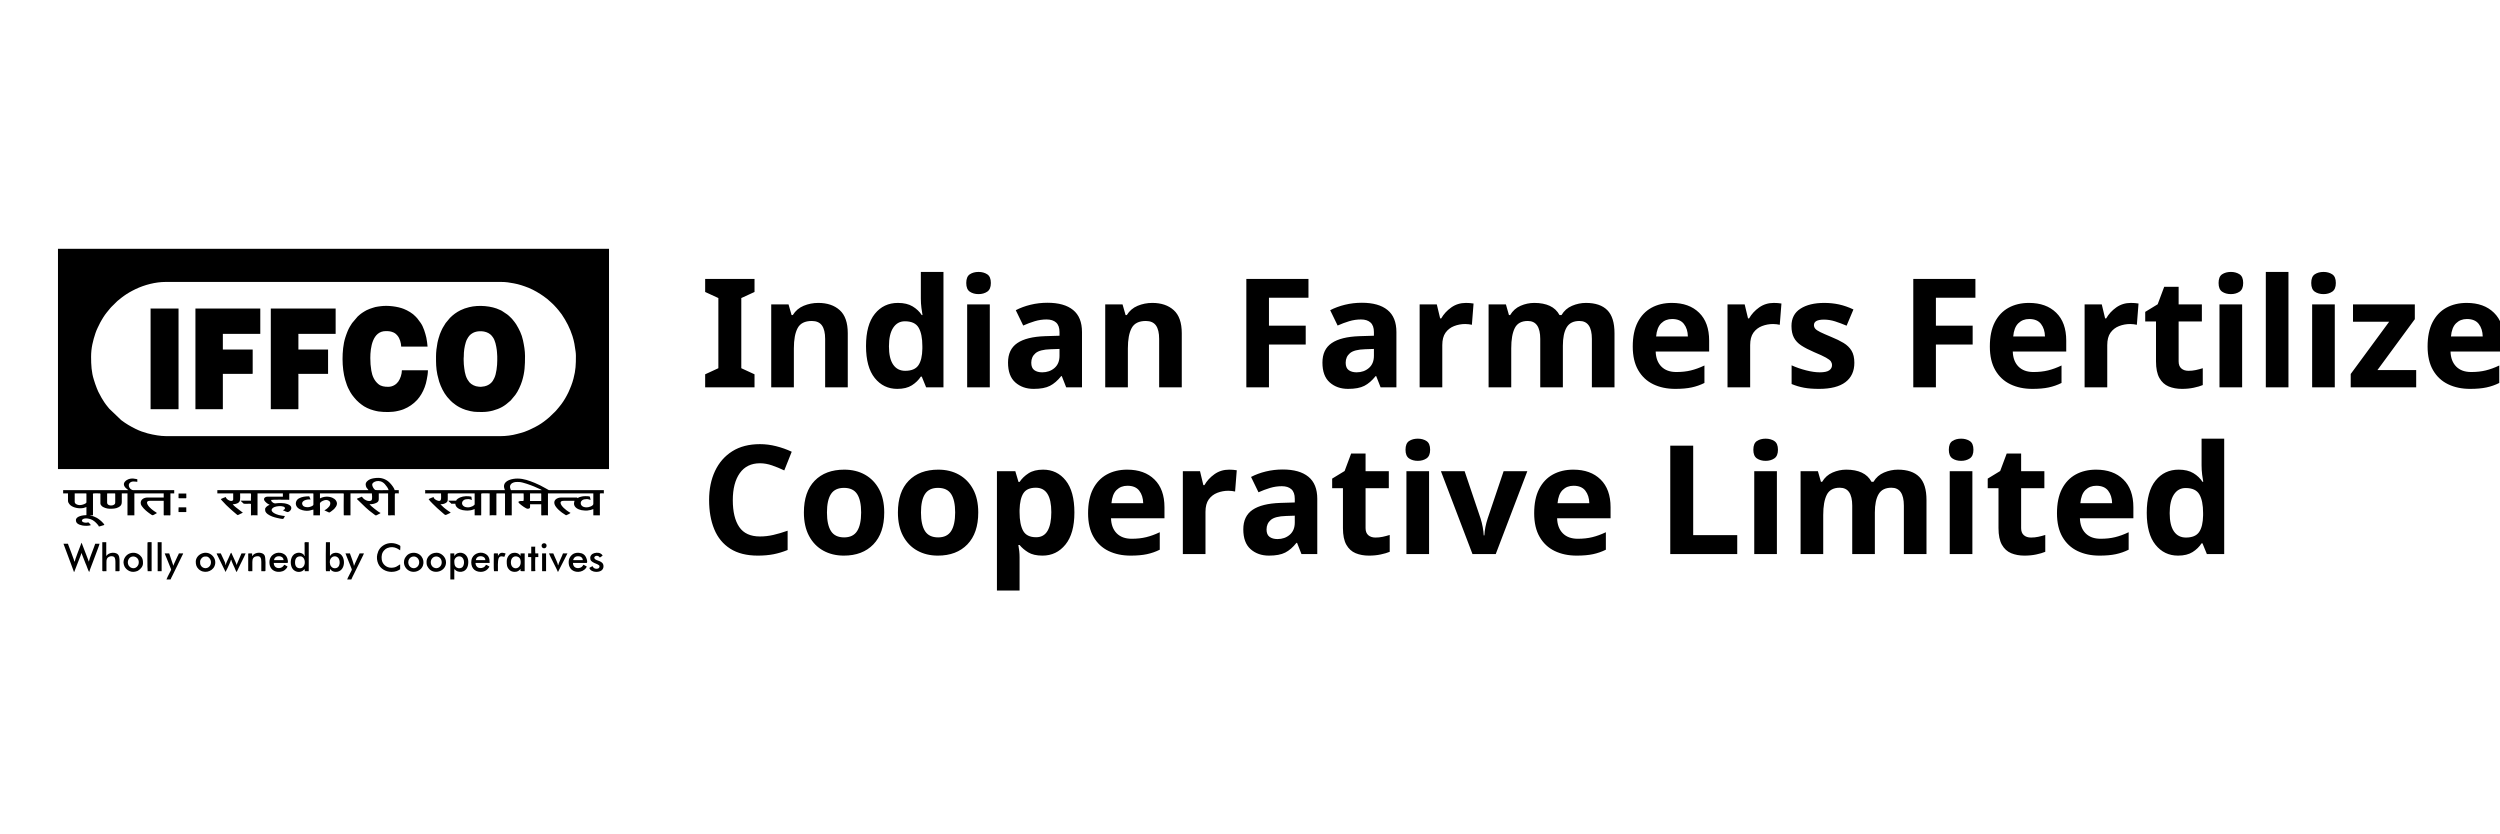
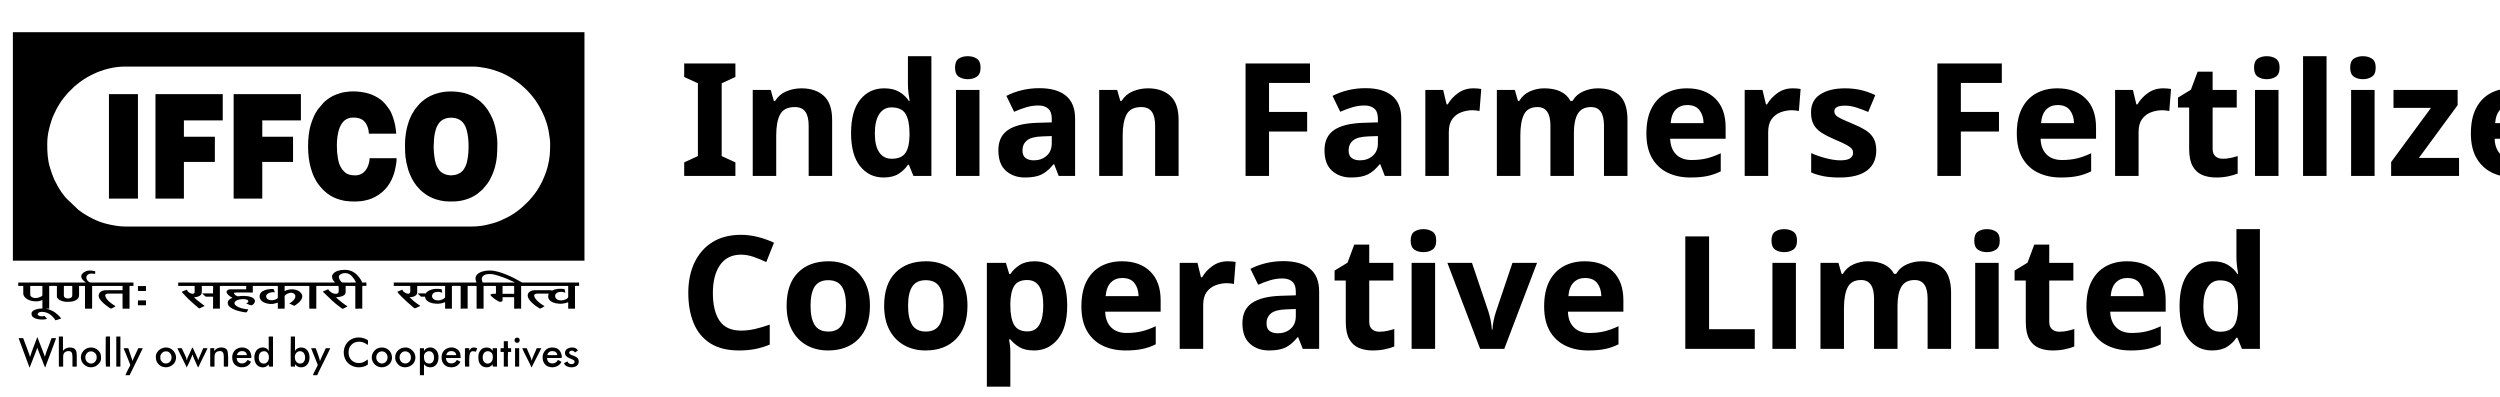
- <svg xmlns="http://www.w3.org/2000/svg" xml:space="preserve" width="20.32mm" height="6.773mm" version="1.1" style="shape-rendering:geometricPrecision; text-rendering:geometricPrecision; image-rendering:optimizeQuality; fill-rule:evenodd; clip-rule:evenodd" viewBox="0 0 2032 677.32">
+ <svg xmlns="http://www.w3.org/2000/svg" xml:space="preserve" version="1.1" style="shape-rendering:geometricPrecision; text-rendering:geometricPrecision; image-rendering:optimizeQuality; fill-rule:evenodd; clip-rule:evenodd" viewBox="37 177 1959 311">
  <defs>
    <font id="FontID0" horiz-adv-x="711" font-variant="normal" style="fill-rule:nonzero" font-style="normal" font-weight="700">
      <font-face font-family="Plus Jakarta Sans">
        <font-face-src>
          <font-face-name name="Plus Jakarta Sans Bold" />
        </font-face-src>
      </font-face>
      <missing-glyph>
        <path d="M0 0z" />
      </missing-glyph>
      <glyph unicode="C" horiz-adv-x="774" d="M421.999 -11.988c-53.297,0 -102.462,9.639 -147.497,28.997 -45.035,19.358 -84.319,46.331 -118.014,80.998 -33.614,34.667 -59.857,75.328 -78.487,121.983 -18.63,46.655 -28.025,97.683 -28.025,153.005 0,55.322 9.153,106.512 27.539,153.491 18.305,46.979 44.306,87.721 78.001,121.983 33.614,34.343 73.141,60.991 118.5,80.026 45.278,19.035 94.686,28.511 147.983,28.511 53.297,0 101.166,-8.991 143.528,-26.972 42.281,-18.062 78.163,-41.876 107.484,-71.521 29.321,-29.645 50.3,-62.206 63.016,-97.522l-122.064 -57.023c-13.932,37.34 -37.664,68.2 -70.954,92.5 -33.371,24.38 -73.708,36.53 -121.011,36.53 -46.655,0 -87.802,-11.016 -123.522,-32.966 -35.639,-22.031 -63.34,-52.406 -82.942,-91.042 -19.683,-38.636 -29.564,-83.995 -29.564,-135.995 0,-52.001 9.882,-97.522 29.564,-136.481 19.602,-39.041 47.303,-69.496 82.942,-91.528 35.72,-21.95 76.867,-32.966 123.522,-32.966 47.303,0 87.64,12.15 121.011,36.449 33.29,24.38 57.023,55.16 70.954,92.5l122.064 -56.941c-12.717,-35.396 -33.695,-67.876 -63.016,-97.522 -29.321,-29.645 -65.203,-53.54 -107.484,-71.521 -42.362,-17.982 -90.232,-26.972 -143.528,-26.972z" />
      <glyph unicode="F" horiz-adv-x="586" d="M72.007 0l0 745.019 497.003 0 0 -120.039 -361.008 0 0 -205.978 315.973 0 0 -120.039 -315.973 0 0 -298.963 -135.995 0z" />
      <glyph unicode="I" horiz-adv-x="279" d="M72.007 0l0 745.019 135.995 0 0 -745.019 -135.995 0z" />
      <glyph unicode="L" horiz-adv-x="543" d="M72.007 0l0 745.019 135.995 0 0 -624.98 318.97 0 0 -120.039 -454.965 0z" />
      <glyph unicode="a" horiz-adv-x="580" d="M225.984 -11.988c-37.988,0 -70.954,6.318 -98.979,18.953 -28.025,12.717 -49.652,30.86 -65.041,54.512 -15.309,23.651 -23.003,51.191 -23.003,82.537 0,29.969 6.723,56.779 20.006,80.512 13.365,23.651 34.019,43.496 62.044,59.453 28.025,16.038 63.34,27.377 106.026,34.019l177.952 28.997 0 -100.032 -153.005 -26c-26,-4.617 -45.278,-12.96 -57.995,-24.947 -12.636,-11.988 -18.953,-27.701 -18.953,-46.979 0,-18.71 7.128,-33.533 21.464,-44.549 14.337,-11.016 32.156,-16.524 53.459,-16.524 27.377,0 51.515,5.832 72.574,17.576 20.979,11.664 37.34,27.782 49.004,48.437 11.664,20.654 17.495,43.334 17.495,68.038l0 139.964c0,23.327 -9.234,42.848 -27.539,58.48 -18.305,15.714 -42.524,23.57 -72.493,23.57 -28.025,0 -52.811,-7.533 -74.518,-22.517 -21.626,-14.985 -37.502,-34.829 -47.465,-59.533l-106.998 52.001c10.611,28.673 27.458,53.54 50.462,74.518 23.003,20.979 50.219,37.502 81.484,49.49 31.346,11.988 65.365,17.982 102.057,17.982 44.63,0 83.995,-8.1 118.014,-24.461 33.938,-16.362 60.424,-39.041 79.459,-68.038 19.035,-28.997 28.511,-62.773 28.511,-101.49l0 -361.98 -124.008 0 0 92.986 28.025 2.025c-14.013,-23.327 -30.698,-42.848 -50.057,-58.48 -19.277,-15.714 -41.309,-27.701 -65.932,-36.044 -24.704,-8.343 -52.001,-12.474 -82.051,-12.474z" />
      <glyph unicode="d" horiz-adv-x="672" d="M314.029 -11.988c-52.73,0 -99.708,12.474 -141.017,37.502 -41.309,24.947 -74.032,59.129 -98.007,102.462 -23.975,43.334 -36.044,91.366 -36.044,144.014 0,53.378 12.069,101.328 36.044,144.014 23.975,42.686 56.861,76.624 98.493,101.976 41.633,25.352 88.207,37.988 139.478,37.988 41.39,0 78.163,-8.1 110.562,-24.461 32.318,-16.362 57.833,-39.203 76.462,-68.524l-20.006 -26.972 0 320.995 130.974 0 0 -757.006 -123.927 0 0 104.973 13.932 -26c-18.63,-29.321 -44.63,-51.839 -78.001,-67.471 -33.29,-15.633 -69.658,-23.489 -108.942,-23.489zm13.932 119.958c30.05,0 56.374,7.047 79.054,21.059 22.679,13.932 40.499,33.29 53.459,57.995 13.041,24.623 19.52,52.973 19.52,84.967 0,31.346 -6.48,59.533 -19.52,84.481 -12.96,25.028 -30.779,44.549 -53.459,58.562 -22.679,13.932 -49.004,20.979 -79.054,20.979 -29.321,0 -55.646,-7.209 -78.973,-21.545 -23.327,-14.337 -41.471,-33.614 -54.512,-57.995 -12.96,-24.299 -19.439,-52.487 -19.439,-84.481 0,-31.994 6.48,-60.343 19.439,-84.967 13.041,-24.704 31.184,-44.063 54.512,-57.995 23.327,-14.013 49.652,-21.059 78.973,-21.059z" />
      <glyph unicode="e" horiz-adv-x="612" d="M318.97 -11.988c-55.969,0 -104.973,12.636 -146.93,37.988 -42.038,25.352 -74.68,59.695 -98.007,103.029 -23.327,43.334 -35.072,91.285 -35.072,143.933 0,54.674 11.907,103.191 35.558,145.553 23.651,42.281 55.969,75.814 96.954,100.518 41.066,24.623 86.83,36.935 137.534,36.935 42.686,0 80.188,-6.966 112.506,-20.979 32.318,-14.013 59.857,-33.29 82.456,-57.995 22.679,-24.623 40.013,-52.811 52.001,-84.481 12.069,-31.67 18.062,-65.851 18.062,-102.543 0,-9.315 -0.567,-18.953 -1.539,-28.997 -0.972,-9.963 -2.835,-18.63 -5.508,-26l-419.974 0 0 100.032 346.023 0 -62.044 -46.979c5.994,30.617 4.536,57.995 -4.455,81.97 -9.072,23.975 -23.732,43.01 -44.063,57.023 -20.331,14.013 -44.792,20.979 -73.465,20.979 -27.377,0 -51.677,-6.804 -72.979,-20.492 -21.383,-13.689 -37.502,-33.695 -48.518,-60.019 -11.016,-26.324 -15.147,-58.157 -12.474,-95.496 -2.673,-33.29 1.782,-62.854 13.446,-88.531 11.664,-25.595 28.997,-45.44 52.001,-59.453 23.003,-14.013 49.49,-20.979 79.54,-20.979 29.969,0 55.484,6.318 76.462,18.953 20.979,12.717 37.502,29.645 49.49,51.029l106.026 -52.001c-10.692,-26 -27.296,-49.004 -49.976,-69.01 -22.679,-20.006 -49.49,-35.639 -80.512,-46.979 -31.022,-11.34 -65.203,-17.01 -102.543,-17.01z" />
      <glyph unicode="i" horiz-adv-x="251" d="M60.991 0l0 543.982 130.974 0 0 -543.982 -130.974 0zm0 604.973l0 140.045 130.974 0 0 -140.045 -130.974 0z" />
      <glyph unicode="l" horiz-adv-x="251" d="M60.991 0l0 757.006 130.974 0 0 -757.006 -130.974 0z" />
      <glyph unicode="m" horiz-adv-x="924" d="M60.991 0l0 543.982 123.036 0 0 -125.952 -14.013 20.979c9.963,39.365 29.969,68.686 60.019,87.964 29.969,19.358 65.284,28.997 105.945,28.997 44.711,0 83.995,-11.664 118.014,-34.991 34.019,-23.327 55.969,-53.945 66.013,-92.014l-37.016 -2.997c16.686,43.334 41.714,75.895 75.004,97.522 33.371,21.707 71.683,32.48 115.017,32.48 38.636,0 73.141,-8.667 103.515,-26 30.293,-17.334 54.107,-41.471 71.44,-72.493 17.334,-30.941 26,-66.823 26,-107.484l0 -349.992 -130.974 0 0 318.97c0,24.056 -4.293,44.711 -12.96,62.044 -8.667,17.334 -20.735,30.779 -36.044,40.499 -15.309,9.639 -34.019,14.499 -55.969,14.499 -20.654,0 -39.041,-4.86 -54.998,-14.499 -16.038,-9.72 -28.349,-23.165 -37.016,-40.499 -8.667,-17.334 -13.041,-37.988 -13.041,-62.044l0 -318.97 -130.974 0 0 318.97c0,24.056 -4.293,44.711 -12.96,62.044 -8.667,17.334 -20.898,30.779 -36.53,40.499 -15.633,9.639 -34.181,14.499 -55.484,14.499 -20.654,0 -39.041,-4.86 -54.998,-14.499 -16.038,-9.72 -28.349,-23.165 -37.016,-40.499 -8.667,-17.334 -13.041,-37.988 -13.041,-62.044l0 -318.97 -130.974 0z" />
      <glyph unicode="n" horiz-adv-x="592" d="M60.991 0l0 543.982 123.036 0 0 -106.998 -10.044 19.035c12.717,32.642 33.533,57.508 62.53,74.518 28.997,16.929 62.854,25.433 101.49,25.433 40.013,0 75.49,-8.667 106.512,-26 31.022,-17.334 55.16,-41.471 72.493,-72.493 17.334,-30.941 26,-66.823 26,-107.484l0 -349.992 -130.974 0 0 318.97c0,24.056 -4.698,44.711 -14.013,62.044 -9.396,17.334 -22.193,30.779 -38.555,40.499 -16.281,9.639 -35.477,14.499 -57.508,14.499 -21.302,0 -40.256,-4.86 -56.941,-14.499 -16.686,-9.72 -29.645,-23.165 -39.041,-40.499 -9.315,-17.334 -14.013,-37.988 -14.013,-62.044l0 -318.97 -130.974 0z" />
      <glyph unicode="o" horiz-adv-x="652" d="M326.988 -11.988c-53.297,0 -101.814,12.312 -145.472,37.016 -43.658,24.623 -78.325,58.319 -104.001,101.004 -25.676,42.605 -38.555,91.285 -38.555,145.958 0,54.674 12.879,103.353 38.555,146.039 25.676,42.605 60.181,76.3 103.515,101.004 43.334,24.623 91.933,36.935 145.958,36.935 53.378,0 101.652,-12.312 144.986,-36.935 43.334,-24.704 77.839,-58.237 103.515,-100.518 25.676,-42.362 38.474,-91.204 38.474,-146.525 0,-54.674 -12.96,-103.353 -38.96,-145.958 -26,-42.686 -60.667,-76.381 -104.001,-101.004 -43.334,-24.704 -91.366,-37.016 -144.014,-37.016zm0 119.958c29.321,0 55.16,7.047 77.515,21.059 22.355,13.932 40.013,33.452 52.973,58.48 13.041,25.028 19.52,53.135 19.52,84.481 0,31.994 -6.48,60.181 -19.52,84.481 -12.96,24.38 -30.617,43.658 -52.973,57.995 -22.355,14.337 -48.194,21.545 -77.515,21.545 -29.969,0 -56.294,-7.209 -78.973,-21.545 -22.679,-14.337 -40.499,-33.614 -53.54,-57.995 -12.96,-24.299 -19.439,-52.487 -19.439,-84.481 0,-31.346 6.48,-59.453 19.439,-84.481 13.041,-25.028 30.86,-44.549 53.54,-58.48 22.679,-14.013 49.004,-21.059 78.973,-21.059z" />
      <glyph unicode="p" horiz-adv-x="672" d="M60.991 -199.984l0 743.966 123.036 0 0 -107.97 -11.988 26.972c18.63,29.321 43.982,52.163 75.976,68.524 31.994,16.362 69.01,24.461 110.967,24.461 51.353,0 97.683,-12.636 138.992,-37.988 41.39,-25.352 74.194,-59.291 98.493,-101.976 24.38,-42.686 36.53,-90.637 36.53,-144.014 0,-52.649 -11.988,-100.68 -35.963,-144.014 -24.056,-43.334 -56.699,-77.515 -98.007,-102.462 -41.39,-25.028 -88.369,-37.502 -141.017,-37.502 -39.365,0 -75.49,7.857 -108.537,23.489 -32.966,15.633 -59.129,38.15 -78.487,67.471l20.979 26 0 -304.957 -130.974 0zm282.035 307.954c29.969,0 56.617,7.047 79.945,21.059 23.327,13.932 41.552,33.29 54.512,57.995 13.041,24.623 19.52,52.973 19.52,84.967 0,31.994 -6.48,60.181 -19.52,84.481 -12.96,24.38 -31.184,43.658 -54.512,57.995 -23.327,14.337 -49.976,21.545 -79.945,21.545 -28.673,0 -54.512,-7.047 -77.515,-20.979 -23.003,-14.013 -40.985,-33.533 -54.026,-58.562 -12.96,-24.947 -19.52,-53.135 -19.52,-84.481 0,-31.994 6.561,-60.343 19.52,-84.967 13.041,-24.704 31.022,-44.063 54.026,-57.995 23.003,-14.013 48.842,-21.059 77.515,-21.059z" />
      <glyph unicode="r" horiz-adv-x="373" d="M60.991 0l0 543.982 123.036 0 0 -121.011 -10.044 18.062c12.717,40.661 32.48,68.929 59.533,84.967 26.972,16.038 59.453,23.975 97.522,23.975l31.994 0 0 -115.989 -47.06 0c-37.34,0 -67.309,-11.502 -89.989,-34.505 -22.679,-23.003 -34.019,-55.16 -34.019,-96.469l0 -303.013 -130.974 0z" />
      <glyph unicode="s" horiz-adv-x="514" d="M268.022 -11.988c-57.995,0 -108.537,13.851 -151.547,41.471 -43.01,27.701 -72.493,65.203 -88.45,112.506l98.007 46.979c13.932,-30.617 33.452,-54.674 58.48,-72.007 24.947,-17.334 52.811,-26 83.509,-26 23.975,0 43.01,5.346 56.941,16.038 14.013,10.692 21.059,24.704 21.059,42.038 0,10.611 -2.835,19.439 -8.505,26.486 -5.67,6.966 -13.365,12.96 -23.003,17.982 -9.72,5.022 -20.169,9.153 -31.508,12.474l-89.017 25.028c-46.007,13.365 -80.836,33.695 -104.487,60.991 -23.651,27.296 -35.477,59.695 -35.477,97.035 0,33.29 8.505,62.449 25.514,87.478 16.929,25.028 40.661,44.468 70.954,58.48 30.374,14.013 65.203,20.979 104.487,20.979 51.353,0 96.712,-12.312 135.995,-36.935 39.365,-24.704 67.39,-59.371 83.995,-104.001l-99.951 -47.06c-9.315,24.704 -25.028,44.387 -47.06,59.047 -21.95,14.661 -46.655,21.95 -73.951,21.95 -22.031,0 -39.365,-4.941 -52.001,-14.985 -12.636,-9.963 -19.035,-23.003 -19.035,-38.96 0,-10.044 2.673,-18.71 8.019,-26 5.346,-7.371 12.879,-13.365 22.517,-18.062 9.639,-4.617 20.817,-8.991 33.452,-12.96l87.073 -26c44.63,-13.365 79.135,-33.371 103.434,-60.019 24.38,-26.648 36.53,-59.291 36.53,-98.007 0,-32.642 -8.667,-61.477 -26,-86.506 -17.334,-24.947 -41.309,-44.468 -72.007,-58.48 -30.698,-14.013 -66.661,-20.979 -107.97,-20.979z" />
      <glyph unicode="t" horiz-adv-x="413" d="M309.007 -5.994c-61.315,0 -108.861,16.848 -142.475,50.462 -33.695,33.695 -50.543,81.16 -50.543,142.556l0 239.997 -93.958 0 0 116.961 9.963 0c26.648,0 47.303,7.047 62.044,20.979 14.661,14.013 21.95,34.343 21.95,61.072l0 41.957 130.974 0 0 -124.008 125.061 0 0 -116.961 -125.061 0 0 -233.031c0,-17.982 3.24,-33.29 9.558,-46.007 6.318,-12.636 16.281,-22.355 29.969,-28.997 13.689,-6.642 31.184,-9.963 52.487,-9.963 4.698,0 10.206,0.324 16.524,0.972 6.318,0.648 12.474,1.377 18.468,2.025l0 -112.02c-9.315,-1.296 -20.006,-2.673 -31.994,-3.969 -11.988,-1.377 -23.003,-2.025 -32.966,-2.025z" />
      <glyph unicode="v" horiz-adv-x="566" d="M225.012 0l-213.996 543.982 142.961 0 155.03 -427.993 -52.973 0 156.002 427.993 142.961 0 -213.996 -543.982 -115.989 0z" />
      <glyph unicode="z" horiz-adv-x="480" d="M14.013 0l0 106.026 315.973 365.948 20.006 -44.954 -321.967 0 0 116.961 437.956 0 0 -106.998 -309.979 -365.948 -20.006 44.954 332.01 0 0 -115.989 -453.993 0z" />
    </font>
    <style type="text/css">
   
    @font-face { font-family:"Plus Jakarta Sans";font-variant:normal;font-style:normal;font-weight:bold;src:url("#FontID0") format(svg)}
    .fil0 {fill:black}
    .fnt0 {font-weight:bold;font-size:123.46px;font-family:'Plus Jakarta Sans'}
   
  </style>
  </defs>
  <g id="Layer_x0020_1">
  </g>
  <g id="Layer_x0020_1_54">
  </g>
  <g id="Layer_x0020_1_55">
  </g>
  <g id="Layer_x0020_1_56">
  </g>
  <g id="Layer_x0020_1_57">
  </g>
  <g id="Layer_x0020_1_58">
  </g>
  <g id="Layer_x0020_1_59">
  </g>
  <g id="Layer_x0020_1_60">
  </g>
  <g id="Layer_x0020_1_61">
    <g id="_2357686730400">
      <path class="fil0" d="M47.09 381.28l447.9 0 0 -179.03 -447.9 0 0 179.03zm393.09 62.24c0,2.82 4.07,2.87 4.07,0 0,-2.73 -4.07,-2.53 -4.07,0zm-295.09 -27.33c0.05,0 0.42,0.04 0.43,0.04l5.87 -0.04 0 -3.79 -6.24 -0.01c-0.16,0.22 -0.06,3.39 -0.06,3.8zm0 -11.78c0,0.53 0.04,0.05 -0.15,0.42 0.83,0.4 3.35,0.05 5.45,0.18 0.03,0.01 0.42,0.02 0.42,0.02 0.9,0.03 0.58,-0.23 0.58,-3.85l-6.3 0 0 3.23zm295.51 59.86l3.23 0 0 -14.44 -3.23 0 0 14.44zm-35.89 -12.34l0 -2.1c-1.98,0 -3.36,-0.3 -3.36,0.42 0,2.32 -0.2,12.56 0.14,14.02l3.22 0c0,-2.85 -0.28,-7.9 0.51,-10.29 0.95,-2.88 4.11,-1.4 4.68,-1.35 0.19,-0.82 0.96,-1.98 0.98,-2.8 -0.7,-0.06 -3.3,-1.4 -5.04,0.43 -0.93,0.99 -0.81,1.2 -1.13,1.67zm-276.59 12.34l3.23 0 0 -23.55 -3.23 0 0 23.55zm325.38 0.7l7.71 -15.14 -3.65 0c-0.32,1.37 -3.75,8.07 -3.78,9.53l-0.28 0c-0.04,-1.36 -2.05,-5.36 -2.79,-7.17l-1 -2.36 -3.5 0c0.07,0.9 7.04,14.07 7.29,15.14zm-21.73 -15.14l-2.53 0 0 2.94 2.53 0 0 11.5c4.39,0 3.22,0.22 3.22,-1.41 0,-1.8 -0.14,-8.76 0.14,-10.09l2.39 0 0 -2.94 -2.39 0c-0.05,-0.23 -0.05,-0.29 -0.06,-0.38 -0.18,-1.13 -0.08,-3.42 -0.08,-4.67 0,-0.53 -0.04,-0.05 0.14,-0.42l-3.36 0 0 5.47zm-311.92 -8.7c0,3.17 -0.22,21.59 0.14,23.14l3.22 0 0 -23.27c0,-0.5 -0.2,-0.34 -0.44,-0.33 -1.28,0.01 -2.92,-0.16 -2.92,0.46zm359.86 12.2c0,2.38 1.05,3.11 3.32,4.26 0.75,0.37 4.25,1.43 4.25,2.61 0,0.66 -0.15,1.09 -0.51,1.46 -0.96,0.95 -3.01,0.82 -4.06,0.03 -0.66,-0.5 -0.67,-0.79 -1.03,-1.49 -0.72,0.17 -2.1,1.02 -2.67,1.4 0.47,2.03 3.12,3.23 5.47,3.23 1.7,0 3.1,-0.3 4.18,-1.01 1.02,-0.66 1.85,-1.88 1.85,-3.48 0,-4.92 -6.12,-4.15 -7.33,-6.42 -0.79,-1.47 1.51,-2.88 3.41,-1.71 0.54,0.34 0.57,0.68 0.97,0.98 0.77,-0.51 1.5,-1.04 2.25,-1.54 -0.49,-0.91 -0.77,-1.17 -1.65,-1.71 -1.76,-1.08 -4.82,-0.78 -6.63,0.31 -1,0.61 -1.82,1.9 -1.82,3.08zm-344.44 17.67l3.36 0c0.18,-0.79 0.91,-1.92 1.25,-2.68l4.53 -9.22c0.25,-0.44 0.38,-0.85 0.63,-1.33l3.22 -6.59c0.26,-0.47 0.48,-0.79 0.61,-1.35l-3.5 0c-0.18,0.73 -0.84,1.72 -1.17,2.48l-1.72 3.75c-0.46,1.1 -1.31,2.6 -1.6,3.86l-3.37 -10.09 -3.64 0c0.24,1.04 1.16,2.82 1.56,3.91l3.25 8.1c0.22,0.44 0.49,0.89 0.29,1.49 -0.21,0.62 -0.94,1.86 -1.27,2.53 -0.49,0.98 -2.24,4.32 -2.43,5.14zm146.91 0l3.37 0c0.16,-0.66 1.73,-3.64 2.21,-4.66l4.22 -8.54c0.56,-1.33 3.6,-7.09 3.8,-7.97l-3.5 0 -3.5 7.57c-0.17,0.39 -0.41,0.92 -0.54,1.28 -0.21,0.54 -0.19,0.79 -0.58,1.24 0,-1.28 -1.85,-6.25 -2.39,-7.71 -0.27,-0.76 -0.66,-1.57 -0.84,-2.38l-3.64 0 1.06 2.73c0.38,0.94 0.7,1.75 1.08,2.69l2.73 6.81c0.21,0.53 0.4,0.83 0.19,1.37 -0.61,1.51 -3.34,6.2 -3.67,7.57zm-77.38 -19.07c0.21,-2.55 0.77,-2.1 -2.66,-2.1 -0.33,0 -0.42,0.1 -0.42,0.42l0 13.6c0,0.72 1.38,0.42 3.37,0.42l0 -7.43c0,-1.35 0.17,-2.47 0.77,-3.29 0.69,-0.96 1.69,-1.22 2.83,-1.39 3.09,-0.46 3.68,1.69 3.68,4.54l0 7.57c1.98,0 3.37,0.3 3.37,-0.42 0,-2.8 0.42,-10.99 -0.9,-12.71 -0.48,-0.63 -0.94,-1.03 -1.72,-1.36 -2.52,-1.04 -5.98,-0.45 -7.71,1.64 -0.27,0.33 -0.15,0.39 -0.61,0.51zm-21.3 7.15l-0.28 0c0,-0.97 -0.32,-1.88 -0.66,-2.57l-3.13 -6.68 -3.36 0c0.05,0.62 0.53,1.32 0.79,1.87l4.83 9.88c0.37,0.8 1.48,2.8 1.53,3.39l1.31 -2.47c0.2,-0.45 0.35,-0.69 0.55,-1.12 0.66,-1.38 2.34,-5.14 2.62,-6.36l0.28 0c0.06,0.69 0.63,1.94 0.9,2.6l1.12 2.52c0.19,0.47 0.35,0.69 0.55,1.14 0.3,0.7 1.31,3.34 1.78,3.69 0.14,-0.59 5.34,-10.88 5.98,-12.25l1.31 -2.89 -3.37 0 -4.07 9.53c-0.02,-1.03 -0.52,-1.94 -0.81,-2.68l-3.39 -7.41c-0.54,0.14 -0.83,1.15 -1.3,2.2l-1.12 2.52c-0.55,1.08 -2.05,4.15 -2.06,5.09zm-100.38 4.77c0,0.72 1.38,0.42 3.37,0.42l0 -7.43c0,-2.15 0.35,-3.42 2.04,-4.26 0.5,-0.25 1.2,-0.43 1.78,-0.48 0.66,-0.05 1.81,0.12 2.41,0.6 0.96,0.76 1.06,3.01 1.06,4.42l0 7.15c1.97,0 3.36,0.3 3.36,-0.42l0 -7.29c0,-2.68 0.04,-5.81 -2.82,-6.86 -1.92,-0.7 -4.15,-0.51 -5.88,0.4 -1.34,0.7 -1.67,1.52 -2.1,1.83l0 -11.21 -3.22 0 0 23.13zm379.07 -7.15c0,2.16 0.34,3.71 1.52,5.35 2.7,3.82 9.78,3.81 12.74,-0.62 0.16,-0.24 0.39,-0.67 0.46,-0.95l-2.53 -1.4c-0.57,0 -0.33,0.68 -1.55,1.68 -1.61,1.31 -4.46,1.43 -5.96,-0.05l-0.2 -0.22c-0.58,-0.73 -0.98,-1.64 -0.98,-2.95l11.08 0c1.16,0 0.04,-4.9 -1.9,-6.52 -0.67,-0.56 -1.22,-0.98 -2.11,-1.25 -2.9,-0.88 -6.13,-0.59 -8.24,1.55 -1.38,1.38 -2.33,3.29 -2.33,5.38zm4.06 -1.41l7.43 0c-0.02,-1.14 -0.56,-1.87 -1.23,-2.4 -0.38,-0.31 -0.63,-0.47 -1.23,-0.6 -1.65,-0.35 -3.33,-0.23 -4.42,1.02 -0.02,0.02 -0.05,0.06 -0.07,0.08 -0.02,0.03 -0.1,0.12 -0.12,0.16 -0.27,0.35 -1.18,1.74 -0.36,1.74zm-75.56 9.54c1.84,0 3.32,-0.54 4.47,-1.29 0.52,-0.34 1.07,-0.83 1.48,-1.32 0.26,-0.31 0.37,-0.48 0.61,-0.79 0.28,-0.37 0.43,-0.48 0.45,-1.09 -1.02,-0.24 -1.78,-1.17 -2.8,-1.26 -0.13,0.57 -0.38,0.74 -0.76,1.2 -1.33,1.58 -3.82,1.81 -5.48,1.11 -0.56,-0.24 -0.7,-0.46 -1.09,-0.87 -0.66,-0.67 -1.09,-1.71 -1.09,-2.98l11.5 0c0,-3.84 -0.88,-6.21 -4.11,-7.67 -4,-1.81 -9.79,0.33 -10.68,5.36 -0.91,5.27 1.86,9.6 7.5,9.6zm-3.92 -9.54l7.71 0c0,-3.39 -4.61,-3.87 -6.46,-2.39 -0.65,0.53 -1.23,1.53 -1.25,2.39zm-167.81 1.69c0,8.64 9.02,9.05 12.34,6.45l1.04 -0.92c0.03,-0.03 0.05,-0.05 0.07,-0.08 0.02,-0.01 0.05,-0.05 0.07,-0.06 0.37,-0.39 1.07,-1.32 1.2,-1.89 -0.57,-0.38 -2.13,-1.34 -2.8,-1.4 -0.18,0.68 -0.9,1.38 -1.44,1.78 -2.4,1.81 -6.97,1.1 -6.97,-3.32l11.07 0c1.04,0 0.06,-3.42 -0.05,-3.74 -0.63,-1.83 -1.72,-3.05 -3.46,-3.83 -5.01,-2.24 -11.07,0.9 -11.07,7.01zm3.78 -1.69l7.72 0c0,-0.83 -0.21,-1.22 -0.67,-1.85 -0.29,-0.4 -0.12,-0.21 -0.47,-0.51 -1.19,-1 -3.76,-1.21 -5.29,0 -0.61,0.46 -1.29,1.32 -1.29,2.36zm95.48 9.54c3.04,0 5.15,-0.86 7.01,-2.11l0 -3.92c-0.53,0.05 -0.27,0.06 -0.42,0.15 -1.71,0.95 -2.96,2.52 -6.88,2.52 -3.99,0 -7.21,-2.98 -7.67,-6.63 -0.36,-2.85 0.01,-5.57 2.17,-7.71 0.75,-0.75 1.33,-1.24 2.4,-1.67 5.8,-2.32 9.73,1.67 10.4,1.85 0.19,-3.84 0.66,-3.47 -1.19,-4.43 -3.64,-1.84 -8.16,-2.01 -11.78,0.01 -3.08,1.74 -4.81,4.21 -5.62,7.69 -0.61,2.57 -0.22,5.27 0.7,7.46 1.76,4.23 6.16,6.79 10.88,6.79zm-217.86 -7.57c0,0.91 0.44,2.36 0.75,3.04 0.78,1.68 2.33,3.08 3.99,3.85 2.07,0.95 4.19,0.85 6.28,0.06 0.15,-0.06 0.47,-0.18 0.59,-0.25 0.29,-0.15 0.32,-0.2 0.6,-0.39 1.77,-1.14 3.63,-3.18 3.63,-5.75 0,-2.62 -0.23,-4.4 -2.41,-6.41 -0.62,-0.57 -1.42,-1.09 -2.21,-1.44 -3.07,-1.37 -6.86,-0.56 -9.03,1.77l-0.7 0.83c-0.96,1.38 -1.49,2.8 -1.49,4.69zm3.51 -0.28c0,5.02 6.13,6.87 8.42,2.25 0.34,-0.72 0.35,-0.77 0.46,-1.8 0.12,-1.18 -0.23,-2.55 -0.91,-3.38 -1.98,-2.41 -5.32,-2.12 -6.79,-0.25 -0.61,0.77 -1.18,1.89 -1.18,3.18zm224.44 0.14c0,1.74 0.73,3.67 1.85,4.88l0.26 0.29c0.03,0.02 0.05,0.05 0.07,0.07l0.42 0.43c0.02,0.02 0.05,0.04 0.08,0.07 2.9,2.64 7.5,2.58 10.59,-0.04 4.29,-3.62 3.09,-10.79 -2.25,-12.93 -2.93,-1.19 -6.71,-0.52 -8.71,1.7 -1.4,1.56 -2.31,3.09 -2.31,5.53zm3.5 0c0,4.12 4.7,6.38 7.58,3.36 1.81,-1.9 1.78,-5.2 -0.23,-7.06 -2.54,-2.37 -7.35,-0.83 -7.35,3.7zm-172.71 -0.56c0,2.43 0.52,4.27 2.28,5.99 4.04,3.96 10.73,2.4 12.87,-2.21 1.39,-3.03 0.7,-6.36 -1.66,-8.73 -5.11,-5.11 -13.49,-1 -13.49,4.95zm3.51 -0.14c0,1.3 -0.06,2.29 0.81,3.53 2.48,3.52 8.02,1.93 8.02,-2.97 0,-2.61 -2.18,-4.63 -3.65,-4.63 -1.78,0 -2.49,-0.1 -3.89,1.29 -0.53,0.52 -1.29,1.78 -1.29,2.78zm184.07 0.14c0,2.52 0.2,3.15 1.51,5.07 3.95,5.85 14.32,3.16 14.32,-4.51 0,-4.57 -4.15,-7.85 -7.57,-7.85 -2.95,0 -5.14,1.12 -6.66,3 -0.17,0.2 -0.06,0.05 -0.19,0.24 -0.8,1.13 -1.41,2.49 -1.41,4.05zm12.33 0.7c0,-1.43 -0.37,-2.53 -1.16,-3.46 -1.52,-1.81 -4.55,-2.05 -6.33,-0.24 -2.4,2.41 -1.53,6.3 0.85,7.67 3.25,1.87 6.64,-0.78 6.64,-3.97zm52.85 -1.12c0,2.62 -0.03,4.85 2.04,6.92l0.66 0.61c0.97,0.78 2.48,1.16 3.89,1.16 2.35,0 3.54,-1.13 4.63,-2.39 0,2.19 -0.62,1.83 3.36,1.83l0 -14.44 -3.36 0 0 2.1 -0.51 -0.75c-0.22,-0.3 -0.38,-0.41 -0.63,-0.63 -0.57,-0.5 -0.9,-0.68 -1.71,-0.96 -1.29,-0.43 -3.19,-0.32 -4.39,0.16 -2.12,0.82 -3.98,3.49 -3.98,6.39zm3.37 0.98c0,7.19 9.52,6.12 7.77,-2.03 -0.85,-3.95 -7.77,-4.34 -7.77,2.03zm-49.21 13.88l3.22 0 0 -8.42 0.7 0.56c0.23,0.27 0.43,0.45 0.74,0.67 2.76,2 9.9,1.72 9.93,-6.98 0.01,-6.89 -6.23,-9.24 -10.05,-6.39 -0.63,0.47 -0.81,1.12 -1.32,1.49l0 -2.1 -3.22 0 0 21.17zm3.22 -15.01c0,2.1 0.09,4.33 2.04,5.4 1.55,0.86 3.78,0.59 4.78,-0.68 1.94,-2.47 1.45,-8.5 -2.89,-8.5 -2.32,0 -3.93,1.99 -3.93,3.78zm-121.82 -4.06c-0.27,-1.16 -1.65,-2.06 -2.78,-2.41 -3.16,-0.96 -5.69,1.08 -5.69,1.09 -3.53,2.83 -3.25,9.48 -0.82,12.15 2.01,2.23 5.17,2.67 7.52,1.42 0.94,-0.51 1.18,-1.1 1.91,-1.6 0.17,0.37 0.04,1.19 0.14,1.69l3.22 0 0 -23.55c-4.09,0 -3.36,-0.62 -3.36,2.66l0.01 7.43c0.02,0.84 0.37,0.74 -0.15,1.12zm-3.65 9.96c1.43,0 2.23,-0.65 2.9,-1.46 2.02,-2.41 1.17,-8.22 -2.62,-8.22 -2.87,0 -4.17,1.82 -4.26,4.67 -0.09,2.83 1.03,5.01 3.98,5.01zm21.17 2.38l3.23 0 0 -1.83c0.5,0.37 1.58,2.39 4.76,2.39 8.18,0 8.39,-12.49 2.78,-14.98 -1.89,-0.84 -4.4,-0.83 -6.22,0.6 -1.13,0.88 -0.77,1.08 -1.32,1.48l0 -11.21 -2.95 0c-0.59,0 -0.28,0.1 -0.34,0.22 -0.15,0.29 -0.11,19.49 -0.08,21.93 0.01,0.73 0.13,0.8 0.14,1.4zm7.15 -2.38c4.85,0 4.67,-6.75 2.62,-8.65 -2.73,-2.54 -6.99,-0.28 -6.67,3.85 0.11,1.3 0.37,2.5 1.08,3.29 0.71,0.81 1.5,1.51 2.97,1.51zm-211.4 -5.47l-0.28 0c-0.03,-0.39 -0.37,-1.48 -0.52,-1.86 -0.17,-0.43 -0.19,-0.42 -0.36,-0.91 -0.96,-2.96 -2.56,-6.72 -3.66,-9.8 -0.25,-0.68 -0.49,-1.17 -0.64,-1.87l-3.66 0 8.29 22.28c0.19,0.53 0,0.41 0.41,0.71l2.98 -7.67c0.28,-0.69 0.48,-1.23 0.75,-1.93 0.71,-1.88 1.71,-4.03 2.15,-5.96l3.43 8.78c0.15,0.38 0.29,0.55 0.44,0.95 0.3,0.73 1.97,5.48 2.45,5.83 0.4,-1.73 4.45,-11.72 5.31,-14.32 0.48,-1.47 3.02,-7.77 3.1,-8.67l-3.51 0 -1.31 3.59c-1.19,3.54 -3.05,7.42 -3.87,10.99l-2.19 -5.81c-0.26,-0.7 -0.51,-1.26 -0.76,-1.91l-2.95 -7.71c-0.33,0.39 -0.54,1.31 -0.73,1.79 -0.65,1.6 -4.78,12.4 -4.87,13.5zm39.96 -62.95c0,2.77 3.3,4.44 3.63,4.91l-52.98 0 0 2.66 3.93 0 0 5.89c0,1.25 0.58,2.18 1.24,2.96l0.76 0.78c2.55,2.14 7.29,3 10.78,2.18 0.83,-0.19 1.52,-0.57 2.21,-0.73l0 6.59c-2.54,0 -8.55,0.8 -8.55,4.06 0,1.95 1.01,2.9 2.9,3.69 0.59,0.25 1.66,0.52 2.29,0.65 1.85,0.38 5.5,0.45 7.01,-0.28 -0.21,-0.3 -1.84,-2.24 -2.1,-2.24 -0.71,0 -0.99,0.28 -1.69,0.28 -6.09,0 -3.94,-5.48 3.86,-2.73 1.93,0.68 3.87,2.42 5.16,3.96 0.41,0.48 1.04,1.12 1.21,1.86 0.85,-0.02 3.35,-1 4.49,-1.26 -0.42,-1.58 -4.42,-4.86 -6.05,-5.73 -1.33,-0.71 -3.74,-1.84 -5.31,-1.84l0 -0.28c1.29,0 0.77,0.1 2.11,0l0 -15.85c-0.01,-2.47 -0.99,-1.96 5.61,-1.96 0.68,0 0.42,1.45 0.42,2.1l0 5.05c-0.01,1.42 -0.07,1.73 0.9,2.89 1.26,1.52 4.59,2.44 6.53,2.44 2.59,0 5.23,0 7.41,-1.29 1.44,-0.86 2.54,-1.76 2.54,-4.04l0 -7.15 4.63 0 0 17.81 5.04 0c0.35,0 0.56,0.3 0.56,-0.28l0 -17.53 23.84 0 0 3.37 -13.32 0c-2.69,0 -6.03,1.72 -5.27,5.27 0.44,2.07 3.84,5.25 5.55,6.5 0.02,0.02 0.17,0.12 0.25,0.17 0.03,0.03 0.12,0.1 0.15,0.13l0.63 0.49c3.7,2.55 2.33,2.27 6.54,0.05 -0.22,-0.3 -1.95,-1.34 -2.41,-1.65 -1.14,-0.76 -1.53,-1.22 -2.36,-1.85 -1.76,-1.35 -6.02,-6.45 -0.84,-6.45l11.08 0 0 11.5c0,0.56 0.84,0.28 2.66,0.28 1.95,0 2.81,0.3 2.81,-0.28l0 -17.53 3.08 0 0 -2.66 -33.51 0c-0.63,0 -1.64,-0.6 -2.14,-1.08 -1.05,-1.02 -1.69,-2.74 -0.96,-4.13 0.13,-0.26 0.08,-0.14 0.16,-0.26 1.66,-2.41 5.23,-1.29 6.45,-1.26l0 -2.11c-0.81,-0.01 -4.84,-1.67 -8.58,0.67 -1.1,0.7 -2.35,1.98 -2.35,3.26zm-13.61 7.99l0 7.15c0,2.47 4.04,2.77 5.66,1.59 0.71,-0.52 0.93,-0.85 0.93,-2.01l0 -6.73c0,-0.32 -0.09,-0.42 -0.41,-0.42l-5.76 0c-0.32,0 -0.42,0.1 -0.42,0.42zm-26.35 6.45c0,1.69 2.27,2.66 4.07,2.66 2.25,0 5.46,-1.29 5.46,-2.24l0 -6.87c0,-0.32 -0.09,-0.42 -0.42,-0.42l-9.11 0 0 6.87zm236.5 -14.16c0,1 0.34,2.01 0.78,2.72 0.38,0.64 1.3,1.32 1.46,1.91l-122.8 0 0 2.66 12.89 0 0 5.05c0,0.66 -0.86,1.08 -1.4,1.1 -1.84,0.07 -4.22,-1.45 -4.62,-3.2 -0.94,0.21 -3.21,1.23 -4.07,1.68 0.97,1.45 2.41,2.59 3.51,3.91 0.03,0.03 0.05,0.05 0.07,0.08l0.74 0.79c0.03,0.02 0.06,0.05 0.08,0.07l3.83 3.59c0.38,0.33 0.54,0.41 0.92,0.78 0.18,0.18 0.22,0.22 0.43,0.4l2.27 1.93c0.39,0.3 0.53,0.51 0.9,0.78 0.33,0.25 0.65,0.48 0.99,0.71 0.64,-0.15 1.49,-0.71 2.1,-0.99l2.11 -0.98 -5.86 -4.51c-0.74,-0.66 -1.88,-1.55 -2.42,-2.36 1.56,0 3.21,-0.42 4.21,-0.97 0.55,-0.33 0.92,-0.67 1.31,-1.22 0.84,-1.2 0.51,-5.12 0.51,-6.64l8.41 0c0.75,0 0.42,2.23 0.42,2.8 0,1.04 -0.13,2.48 0,3.09l-8.55 0c0.11,0.16 2.47,2.4 2.59,2.45 0.57,0.23 4.23,0.05 5.14,0.06 1.17,0.01 0.83,0.46 0.82,1.7l0 7.85c0.6,-0.34 3.87,-0.14 4.77,-0.14 0.34,0 0.56,0.3 0.56,-0.28l0 -17.53 20.6 0 0 2.66 -12.33 0c-2.16,0 -3.83,1.43 -2.53,3.38 0.73,1.07 2.63,2.72 3.93,3.07l0 0.28c-1.18,0.28 -3.51,2.02 -3.51,3.37 0,1.12 0.07,1.91 0.81,2.85 0.39,0.49 0.84,0.92 1.36,1.3 2.17,1.57 4.88,2.42 7.48,3.03 0.66,0.16 1.42,0.34 2.19,0.47 0.91,0.16 1.69,0.34 2.6,0.34 0.53,0 0.89,-0.92 1.12,-1.27 1.16,-1.76 0.45,-0.66 -4.41,-1.88 -2.16,-0.54 -8.1,-2.84 -4.96,-5.66 0.46,-0.41 1.01,-0.7 1.62,-0.92 1.72,-0.65 4.94,-0.96 6.91,-0.35 2.16,0.67 1.73,2.47 -0.28,2.93 0.18,0.15 0.19,0.17 0.43,0.28 0.73,0.37 3.11,1.46 3.69,1.31 1.26,-0.33 2.75,-1.58 2.75,-3.41 0,-2.79 -5.06,-3.92 -8.12,-3.92l-1.97 0c-2.3,0 -3.4,0.95 -5.31,-0.72 -0.61,-0.52 -1,-0.92 -1,-1.81 1.57,-0.37 12.25,-0.14 14.73,-0.14l0 -4.77c0,-0.32 0.09,-0.42 0.42,-0.42l18.78 0c0.32,0 0.42,0.1 0.42,0.42l0 8.69c0,1.21 -3.31,2.11 -4.35,2.11 -1.59,0 -3.45,-0.13 -4.34,-1.55 -1.77,-2.77 1.51,-4.77 5.32,-4.77l0.99 0.15c-0.08,-1.01 -0.76,-1.7 -0.99,-2.67 -3.08,0 -5.96,0.28 -8.59,1.78 -1.29,0.73 -2.34,2.33 -2.34,3.98 0,3.16 2.84,4.87 5.41,5.52 5.32,1.34 7.39,-0.45 8.89,-0.48l0 4.21c0,0.41 -0.21,0.19 0.02,0.42l4.05 0c0.77,0 1.14,0.32 1.25,-0.28 0.16,-0.81 0.01,-6.87 0.01,-7.86 0,-0.67 -0.12,-1.63 0.17,-2.07 0.76,-1.14 3.39,-2.27 4.87,-2.27 1.63,0 3.37,1.05 3.37,2.67 0,0.85 -0.22,1.7 -0.71,2.36 -0.8,1.04 -2.67,2.91 -3.91,3.24l0 0.28c0.73,0.17 3.35,1.68 3.78,1.68 0.52,0 3.51,-2.44 3.96,-2.9l1.48 -1.89c1.08,-1.68 1.13,-3.45 -0.07,-5.06 -0.73,-0.98 -1.81,-1.75 -2.97,-2.22 -3.24,-1.32 -6.98,-1.01 -9.97,0.58l0 -4.07 18.92 0c0.68,0 0.42,1.33 0.42,1.96 0,2.45 -0.15,14.03 -0.01,15.44 0.09,0.8 0.14,0.41 0.57,0.41l4.91 0 0 -17.81 17.38 0c0.07,0.71 0.5,4.42 -0.17,5.44 -0.92,1.41 -5.39,1.06 -7.96,-2.78 -0.54,0.14 -1.46,0.62 -1.98,0.83 -0.69,0.28 -1.47,0.53 -2.08,0.86 0.13,0.5 0.38,0.59 0.75,0.93 0.02,0.01 0.06,0.05 0.07,0.06l6.43 6.2c0.68,0.57 1.21,1.13 1.94,1.7 0.42,0.33 0.53,0.51 0.98,0.84 0.41,0.31 0.66,0.5 1.03,0.8l3.1 2.37c0.91,0.69 1.15,0.9 2.13,0.3l1.93 -1.01c0.49,-0.22 0.71,-0.19 0.85,-0.7 -1.28,-0.29 -8.19,-5.82 -8.98,-7.01 2.3,0 4.16,-0.37 5.87,-1.28 1.05,-0.55 1.7,-1.37 1.7,-2.78l0 -4.77 7.57 0 0 17.53c0,0.6 0.94,0.28 2.52,0.28 0.9,0 2.29,-0.18 2.95,0.14l0 -15.99c0,-2.59 -0.14,-1.96 3.22,-1.96l0 -2.66 -3.36 0c-0.24,-1.05 -0.85,-1.94 -1.4,-2.81 -0.68,-1.05 -1.48,-1.96 -2.31,-2.87 -0.02,-0.02 -0.05,-0.06 -0.07,-0.07 -2.22,-2.43 -5.6,-4.2 -9.54,-4.2 -2.31,0 -5,0.4 -6.59,1.11 -1.04,0.47 -1.58,0.81 -2.37,1.56 -0.02,0.02 -0.05,0.05 -0.07,0.07 -0.69,0.69 -1.2,1.52 -1.2,2.58zm5.32 0c0,2.01 1.64,4.08 2.51,4.52 0.57,0.28 9.7,0.11 10.82,0.11 -0.38,-1.59 -1.93,-3.59 -3.03,-4.83 -0.24,-0.27 0.12,0.11 -0.13,-0.15 -4.21,-4.51 -10.17,-1.71 -10.17,0.35zm107.11 1.55c0,0.92 0.22,1.52 0.49,2.31 0.15,0.46 0.16,0.24 0.21,0.77l-64.91 0c0.32,0.57 0.14,1.58 0.14,2.24 0,0.54 0.04,0.05 -0.14,0.42l13.04 0c0,3.95 0.84,7.44 -3.31,5.69 -0.69,-0.29 -1.12,-0.56 -1.66,-1l-0.44 -0.41c-0.02,-0.01 -0.04,-0.05 -0.07,-0.06 -0.32,-0.37 -0.53,-0.65 -0.55,-1.27 -0.89,0.2 -3.24,1.24 -4.07,1.68 0.91,1.71 4.94,5.28 6.98,7.33l4.03 3.54c0.01,0.02 0.05,0.04 0.07,0.06l0.15 0.13c2.77,2.36 1.94,2.26 5.3,0.69 0.5,-0.23 0.96,-0.43 1.42,-0.68 -0.41,-0.56 -1.57,-1.11 -2.18,-1.6 -0.76,-0.62 -1.4,-1.09 -2.17,-1.62 -0.34,-0.24 -0.68,-0.49 -1.02,-0.81l-2.45 -2.3c-0.45,-0.42 -0.28,-0.08 -0.45,-0.54 1.71,0 3.16,-0.33 4.44,-1.16l0.56 -0.43c1.11,-1.02 0.89,-2.16 0.89,-3.87 0,-0.61 0,-1.22 0,-1.83 -0.01,-0.66 -0.21,-1.54 0.42,-1.54l21.44 0 0 8.83c0,0.99 -3.06,2.53 -5.32,2.53 -1.58,0 -3.16,-0.33 -4.15,-1.46 -1.3,-1.47 -0.86,-3.36 0.62,-4.45 0.87,-0.64 2.4,-0.82 3.67,-0.82 1.08,0 2.04,0.49 2.94,0.7 -0.07,-0.93 -0.42,-1.58 -0.42,-2.67 -2.74,-0.63 -6.5,-0.52 -8.97,0.57 -1.08,0.48 -3.03,1.4 -3.36,2.66l-6.31 0c0.15,0.58 0.68,0.91 1.08,1.3 0.23,0.21 0.39,0.34 0.61,0.52 0.29,0.24 0.45,0.34 0.55,0.71l3.36 0c0.07,3.04 3.39,4.66 6.01,5.2 0.87,0.17 1.49,0.17 2.51,0.3 1.13,0.15 1.43,0.01 2.56,-0.04 0.79,-0.03 1.78,-0.23 2.41,-0.39l2.21 -0.73 0 5.05 4.77 0c0.67,0 0.57,0.42 0.56,-1.55l0 -14.3c0,-2.6 -0.95,-1.96 6.87,-1.96l0 17.95c0.62,-0.35 4.5,-0.14 5.47,-0.14l0 -17.39c0,-0.32 0.1,-0.42 0.42,-0.42l6.16 0c0.33,0 0.43,0.1 0.43,0.42l0 17.39 4.62 0c0.38,0 0.85,0.34 0.85,-0.28l0 -17.53 9.25 0c0.32,0 0.42,0.1 0.42,0.42 0,6.58 0.66,5.72 -2.11,5.75 -0.49,0 -0.78,0.03 -1.12,0.13 -0.59,0.17 -0.48,0.3 -0.98,0.43 0,0.75 0.09,0.79 0.49,1.2l0.81 0.74c1.11,1 4.82,3.81 6.13,3.81 2.56,0 1.97,-1.43 1.97,-3.65l9.11 0 0 8.7c0,0.6 0.93,0.28 2.52,0.28 0.9,0 2.29,-0.18 2.94,0.14l0 -17.95 36.88 0 0 8.56c0,1.64 -3.65,2.8 -5.33,2.8 -1.71,0 -3.46,-0.37 -4.41,-1.76 -0.62,-0.9 -0.68,-2.35 -0.06,-3.27l0.93 -0.9c0.89,-0.58 2.43,-0.8 3.68,-0.8 1.08,0 2.05,0.49 2.94,0.7 -0.15,-0.67 -0.32,-2.18 -0.55,-2.67 -0.39,-0.38 -2.97,-0.42 -3.79,-0.42 -1.2,0 -2.41,0.17 -3.36,0.44 -0.47,0.14 -1.03,0.25 -1.52,0.44l-1.3 0.67c-0.43,-0.17 -0.19,0.3 -0.27,-0.42 -3.55,0 -7.11,0 -10.65,0 -1.94,0 -3.52,-0.12 -4.94,0.39 -3.33,1.23 -3.84,3.83 -2.17,6.57 0.71,1.17 1.52,1.95 2.45,2.89 0.45,0.45 0.91,0.83 1.41,1.24l1.48 1.19c0.29,0.22 3.25,2.16 3.3,2.16 0.4,0 3.32,-1.51 3.65,-1.97 -0.45,-0.29 -0.82,-0.44 -1.26,-0.7 -2.27,-1.4 -6.87,-4.95 -6.87,-7.57 0,-1.87 2.96,-1.54 4.91,-1.54 2.15,0 4.29,0 6.44,0 -0.17,0.76 -0.42,1.42 -0.42,2.25 0,3.15 3.37,4.8 6.02,5.34 0.87,0.17 1.49,0.17 2.5,0.3 1.53,0.2 3.48,-0.06 4.97,-0.43 0.89,-0.21 1.42,-0.54 2.22,-0.73l0 5.05 5.32 0 0 -17.39c0,-0.74 1.75,-0.42 3.22,-0.42l0 -2.66 -44.71 0 -2.78 -1.57c-2.31,-1.4 -6.19,-3.31 -8.71,-4.32 -4.43,-1.76 -8.91,-3.51 -14.02,-3.51 -3.97,0 -10.94,1.35 -10.94,6.32zm4.9 0.28c0,1.28 0.49,1.88 0.71,2.8l25.09 0c-0.29,-0.39 -2.37,-1.24 -2.98,-1.5l-3.2 -1.43c-2.8,-1.13 -9.3,-3.59 -12.19,-3.67 -1.96,-0.04 -3.82,-0.19 -5.67,0.92 -1.03,0.62 -1.76,1.66 -1.76,2.88zm16.27 11.63l9.11 0 0 -5.75c0,-0.32 -0.1,-0.42 -0.42,-0.42l-8.69 0 0 6.17zm-308.42 -155.89l0 81.31 22.72 0 0 -81.87 -22.44 0c-0.59,0 -0.28,0.21 -0.28,0.56zm36.45 81.31l22.29 0 0 -28.74 23.83 0c0.33,0 0.42,-0.1 0.42,-0.42l0 -19.34 -24.25 0 0 -12.76 30.43 0 0 -20.61 -52.72 0 0 81.87zm61.26 0l22.01 0c0.33,0 0.43,-0.1 0.43,-0.42l0 -27.61c0,-0.38 -0.07,-0.39 -0.14,-0.71l24.25 0 0 -19.76 -24.11 0 0 -12.2c0,-0.34 -0.32,-0.56 0.28,-0.56l29.99 0 0 -20.61 -52.71 0 0 81.87zm58.32 -40.8c0,6.09 0.77,12.15 2.16,16.91 0.82,2.83 1.88,6 3.39,8.53 0.32,0.54 0.48,1.06 0.82,1.56l0.94 1.45c0.2,0.29 0.27,0.45 0.5,0.76l1.6 2.04c1.24,1.5 2.57,2.99 4.07,4.21l1.79 1.43c2.54,2.11 6.72,4 10.02,4.84 1.26,0.31 2.61,0.71 3.9,0.88 5.01,0.63 10.96,0.76 15.78,-0.43 0.95,-0.24 2.29,-0.51 3.22,-0.86 0.55,-0.21 0.99,-0.34 1.54,-0.56 4.2,-1.68 7.87,-4.25 10.94,-7.56 1.31,-1.41 2.41,-3.08 3.43,-4.7l1.41 -2.66c0.87,-1.95 1.72,-3.9 2.24,-6.03l0.74 -3.32c0.43,-2.28 0.91,-4.76 0.91,-7.37l-21.17 0c0,3.07 -1.2,6.83 -2.95,9.25 -1.55,2.16 -4.42,4.21 -8.13,4.21 -3.05,0 -5.77,-0.37 -7.95,-2.15 -3.35,-2.73 -5.08,-6.62 -5.81,-11.01 -0.58,-3.53 -0.82,-6.47 -0.82,-10.25 0,-8.51 1.81,-21.87 12.62,-21.87 2.49,0 4.15,0.17 6.39,1.18 0.57,0.25 1.34,0.78 1.77,1.16 0.27,0.24 0.45,0.45 0.71,0.71l0.6 0.65c1.89,2.24 2.94,5.96 3.01,8.91l21.44 0 -0.4 -3.65c-0.14,-1.2 -0.34,-2.5 -0.6,-3.61 -0.91,-3.82 -2.31,-8.71 -4.58,-11.97l-2.69 -3.62c-0.01,-0.02 -0.04,-0.06 -0.06,-0.08l-1.42 -1.53c-2.33,-2.58 -6.43,-4.92 -9.53,-6.16 -4.84,-1.95 -12.84,-3.06 -18.89,-2.22 -1.49,0.2 -2.84,0.35 -4.24,0.66 -0.66,0.15 -1.2,0.36 -1.84,0.55 -1.88,0.57 -3.61,1.18 -5.37,2.05 -1.07,0.53 -2.06,1.23 -3.08,1.83 -0.5,0.3 -0.95,0.63 -1.41,0.98l-0.85 0.69c-0.03,0.03 -0.12,0.1 -0.16,0.12l-1.71 1.51c-0.01,0.02 -0.05,0.06 -0.06,0.07l-4.45 5.24c-1.33,2 -2.6,4.05 -3.52,6.28 -0.27,0.64 -0.49,1.23 -0.72,1.81l-0.64 1.75c-0.21,0.68 -0.44,1.27 -0.63,1.89 -1.73,5.41 -2.26,11.83 -2.26,17.5zm75.98 -2.24c0,5.66 -0.03,9.33 1.09,14.9l1.46 5.69c1.48,4.43 3.61,8.86 6.5,12.43l2.93 3.23c0.21,0.19 0.09,0.08 0.3,0.26 0.5,0.41 0.74,0.76 1.24,1.14 0.92,0.72 1.67,1.34 2.63,2 0.91,0.62 1.95,1.29 2.97,1.81 1.45,0.72 3.36,1.63 4.92,2.09 6.11,1.77 7.54,1.73 13.82,1.73 2.91,0 6.06,-0.5 8.39,-1.14 5.82,-1.58 9.45,-3.68 13.79,-7.65 0.26,-0.24 0.38,-0.28 0.6,-0.52 0.24,-0.27 0.32,-0.41 0.59,-0.68l3.24 -3.9c2.16,-2.85 4.39,-7.76 5.46,-11.24 2.19,-7.19 2.41,-12.42 2.41,-20.43 0,-4.29 -0.78,-8.55 -1.64,-12.65 -1.05,-5 -3.09,-8.96 -5.57,-13.08l-1.28 -1.81c-0.19,-0.23 -0.03,-0.01 -0.25,-0.31l-1.37 -1.71c-0.25,-0.3 -0.28,-0.38 -0.57,-0.68 -0.43,-0.43 -0.77,-0.76 -1.2,-1.19 -0.84,-0.85 -1.63,-1.6 -2.6,-2.31l-4.29 -2.86c-0.36,-0.17 -0.45,-0.27 -0.82,-0.45 -0.31,-0.15 -0.58,-0.23 -0.88,-0.38 -6.59,-3.26 -17.14,-4.15 -24.92,-2.21 -2.63,0.65 -4.82,1.39 -7.04,2.49 -3.35,1.67 -6.02,3.66 -8.6,6.25l-3.51 4.22 -2.28 3.74c-0.16,0.32 -0.22,0.43 -0.39,0.73 -0.2,0.36 -0.23,0.48 -0.41,0.85 -0.27,0.6 -0.47,1.03 -0.74,1.65 -0.27,0.6 -0.48,1.04 -0.7,1.68 -0.14,0.38 -0.21,0.52 -0.31,0.81 -0.13,0.34 -0.18,0.67 -0.28,0.98 -0.23,0.67 -0.38,1.05 -0.58,1.8 -0.18,0.7 -0.34,1.05 -0.51,1.89 -0.14,0.74 -0.31,1.28 -0.44,1.93 -0.66,3.32 -1.16,7.48 -1.16,10.9zm49.77 3.37c0,-1.89 0.06,-4.82 -0.2,-6.53 -0.09,-0.61 -0.11,-1.44 -0.18,-1.93 -0.46,-3.31 -1.27,-7.92 -3.32,-10.55l-0.43 -0.56c-0.18,-0.25 -0.24,-0.3 -0.44,-0.54 -0.12,-0.13 -0.13,-0.15 -0.26,-0.3l-0.87 -0.81c-3.71,-3.07 -10.27,-3.19 -14.02,-1.17 -2.55,1.38 -3.56,2.86 -4.82,5.14 -0.39,0.7 -0.73,1.52 -0.99,2.37 -1.16,3.83 -1.68,7.41 -1.67,11.65 0.01,1.14 -0.27,1.95 -0.1,3.19 0.14,0.97 0,2.18 0.13,3.24 0.47,4.22 0.76,8.32 2.86,12.14l1.66 2.4c1.65,1.95 4.76,3.44 7.37,3.57 0.72,0.03 1,0.09 1.56,0.14 0.66,0.05 0.95,-0.11 1.53,-0.14 2.56,-0.14 5.25,-1.19 7.04,-2.91 1.39,-1.33 1.89,-2.35 2.72,-4 1.7,-3.39 2.43,-9.96 2.43,-14.4zm-330.14 -2.95c0,6.52 0.33,12.66 2.22,18.53 0.98,3.03 1.18,3.89 2.45,7.09 0.36,0.93 0.74,1.86 1.17,2.75l2.63 4.94c0.5,0.85 0.93,1.53 1.45,2.33 0.71,1.1 1.43,2.33 2.27,3.34l0.87 1.1c0.53,0.72 1.1,1.4 1.69,2.09l9.74 9.32c4.18,3.13 7.21,4.87 11.86,7.2 2.93,1.47 6.5,2.74 9.63,3.56 2.58,0.67 5.19,1.24 7.89,1.63 2.24,0.33 4.64,0.61 7.11,0.61l271.83 0c4.27,0 9.42,-0.63 13.37,-1.76l3 -0.79c4.09,-1.02 8.23,-3.07 11.99,-4.98 3.24,-1.63 6.3,-3.74 9.11,-6.02l1.83 -1.54c0.02,-0.02 0.05,-0.04 0.08,-0.06l0.15 -0.13c0.02,-0.02 0.05,-0.05 0.07,-0.06l4.87 -4.68c0.39,-0.38 0.52,-0.5 0.87,-0.95l2.05 -2.43c0.01,-0.02 0.05,-0.05 0.06,-0.08 2.51,-2.94 4.72,-6.33 6.51,-9.75 0.11,-0.21 0.16,-0.37 0.27,-0.57 0.12,-0.23 0.21,-0.37 0.35,-0.64 0.24,-0.48 0.43,-0.87 0.65,-1.31 0.43,-0.85 0.73,-1.73 1.14,-2.63l1.1 -2.7c0.74,-1.83 1.32,-3.85 1.83,-5.74 1.83,-6.94 1.96,-11.36 1.96,-18.51 0,-1.23 -0.11,-2.39 -0.24,-3.4 -0.61,-4.63 -1.17,-8.23 -2.55,-12.59 -2.01,-6.34 -5.02,-12.14 -8.73,-17.63l-2.88 -3.71c-0.13,-0.13 -0.09,-0.09 -0.21,-0.21l-0.25 -0.31c-0.06,-0.07 -0.1,-0.1 -0.19,-0.22l-0.45 -0.55c-0.02,-0.01 -0.04,-0.05 -0.07,-0.07l-1.94 -2.12c-0.85,-1.01 -1.93,-1.82 -2.85,-2.75 -1.54,-1.55 -4.45,-3.9 -6.29,-5.08 -0.79,-0.5 -1.46,-1 -2.26,-1.52 -3.95,-2.53 -8.2,-4.76 -12.68,-6.25 -1.01,-0.33 -1.86,-0.62 -2.83,-0.95 -1.94,-0.64 -4.01,-1.1 -6.06,-1.5 -3.44,-0.68 -6.52,-1.14 -10.23,-1.14l-272.8 0c-8.18,0 -17.16,2.35 -24.44,5.84 -0.9,0.43 -1.63,0.82 -2.52,1.27 -1.67,0.82 -3.21,1.82 -4.79,2.78 -1.35,0.83 -2.59,1.82 -3.86,2.73l-3.34 2.69c-0.02,0.01 -0.06,0.04 -0.07,0.06 -0.03,0.02 -0.06,0.04 -0.08,0.06 -0.02,0.03 -0.05,0.05 -0.08,0.07l-4.94 4.87c-0.41,0.39 -0.52,0.53 -0.86,0.96 -2.36,2.92 -3.68,4.28 -5.75,7.57 -0.5,0.82 -0.98,1.51 -1.42,2.37l-1.01 1.79c-1.35,2.8 -2.86,5.55 -3.83,8.5 -2.08,6.29 -3.57,12.05 -3.57,19.28z" />
      <g transform="matrix(0.999995 0 0 0.999995 -446.808 -23.7999)">
        <text x="1016" y="338.66" class="fil0 fnt0">Indian Farmers Fertilizer </text>
      </g>
      <g transform="matrix(0.999995 0 0 0.999995 -446.808 111.729)">
        <text x="1016" y="338.66" class="fil0 fnt0">Cooperative Limited</text>
      </g>
    </g>
  </g>
</svg>
